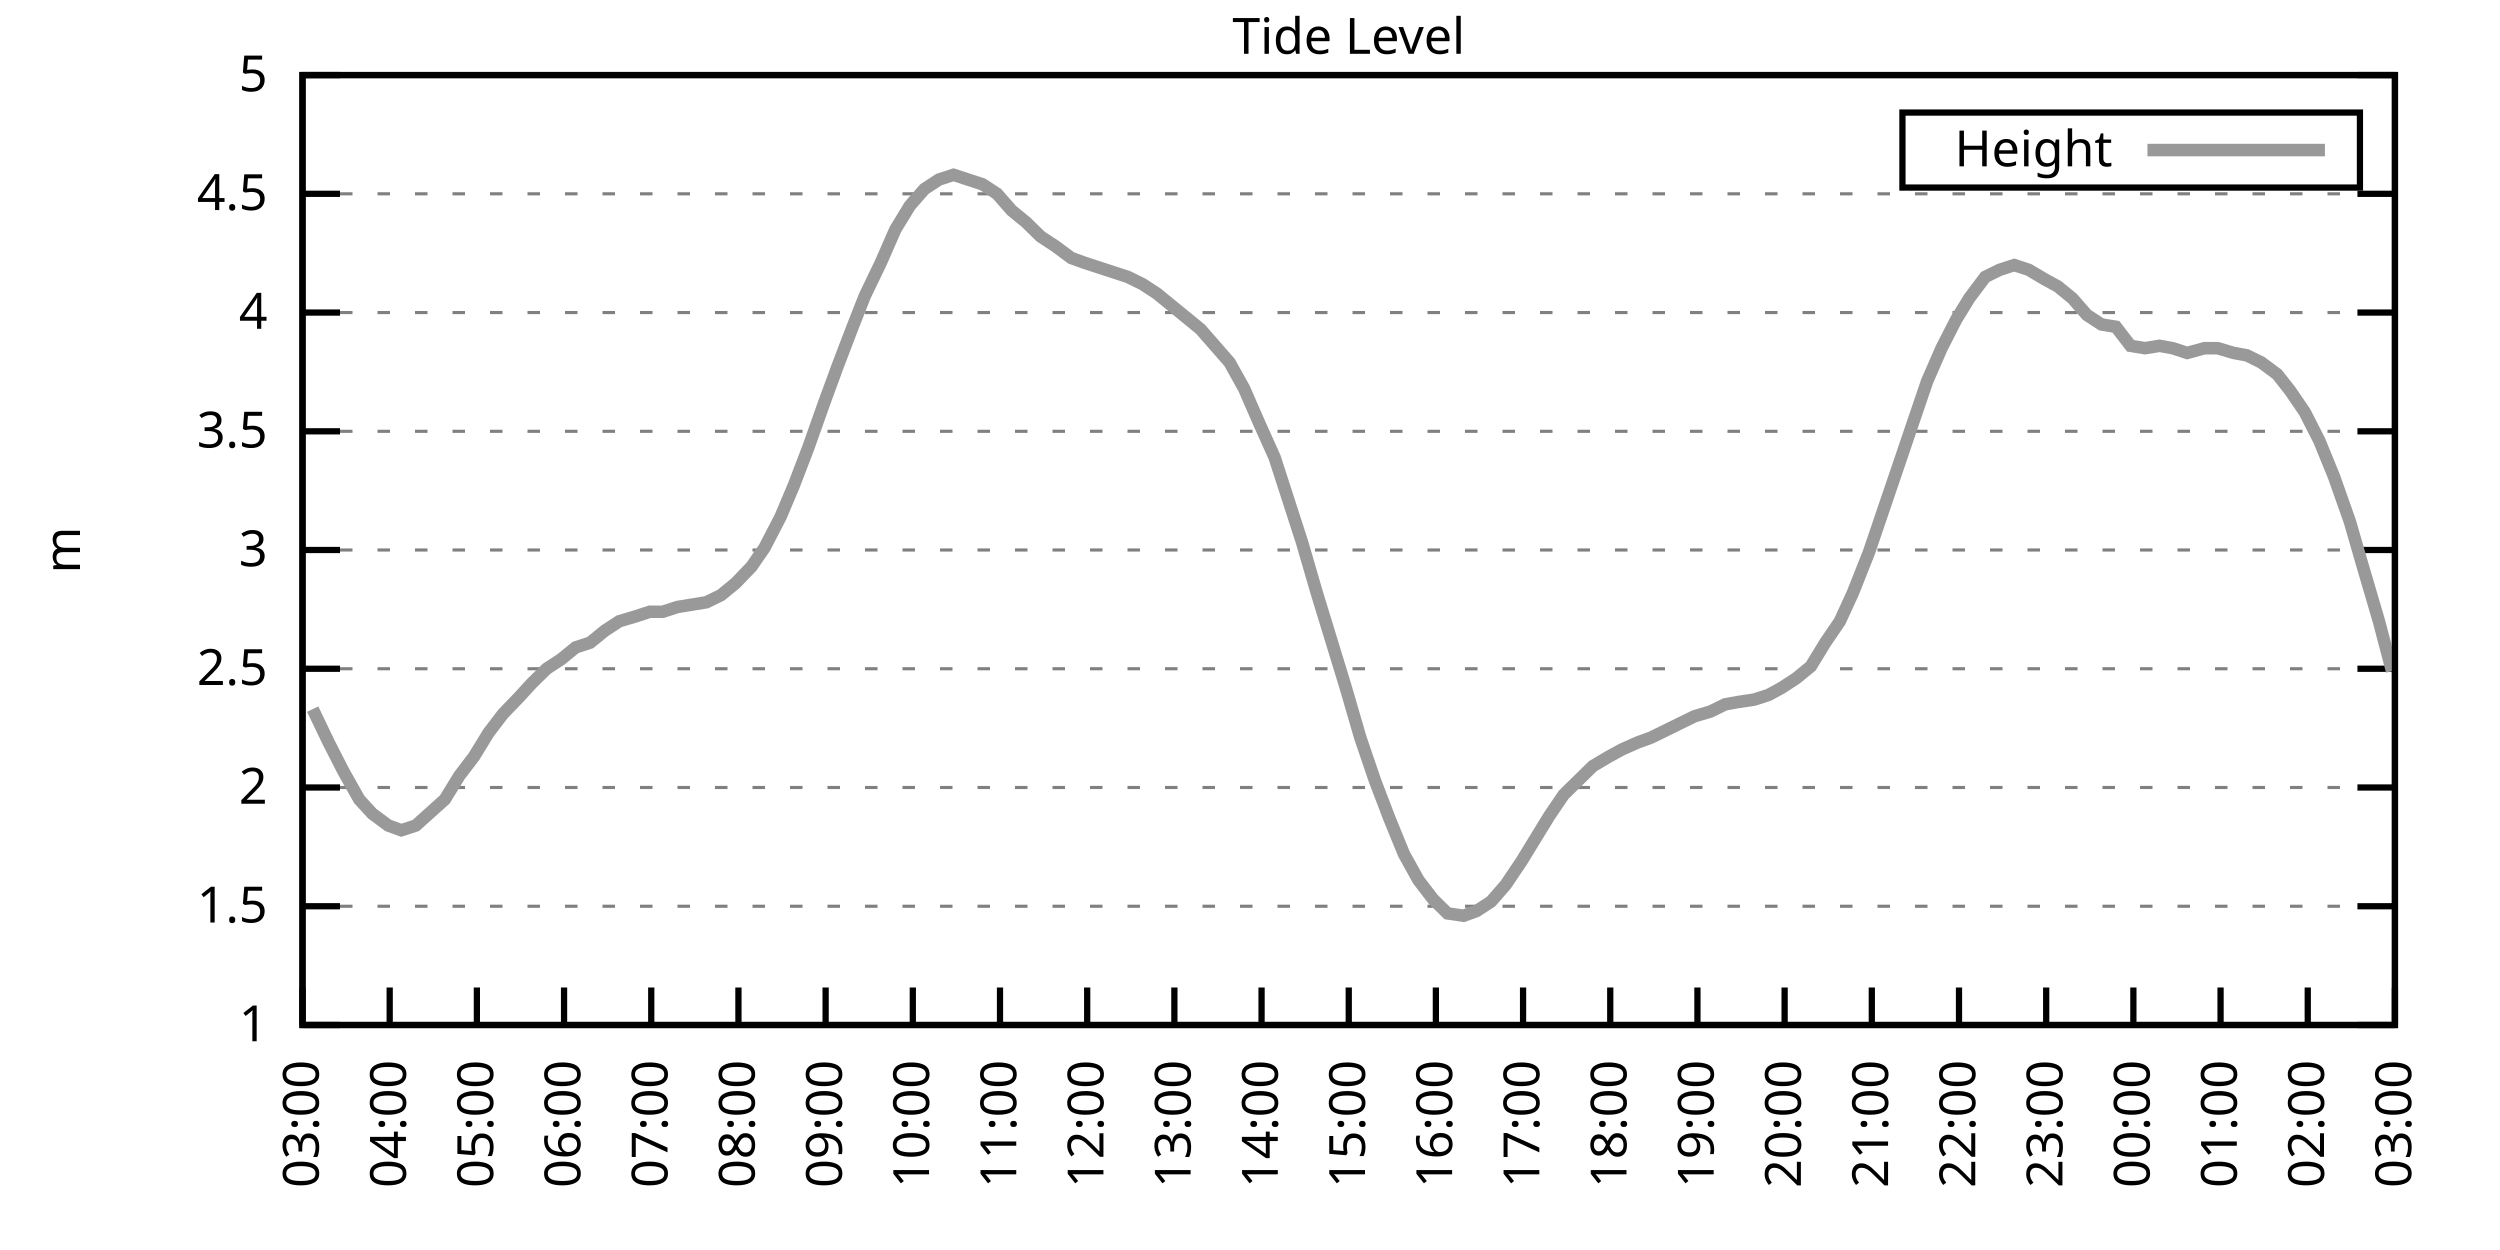
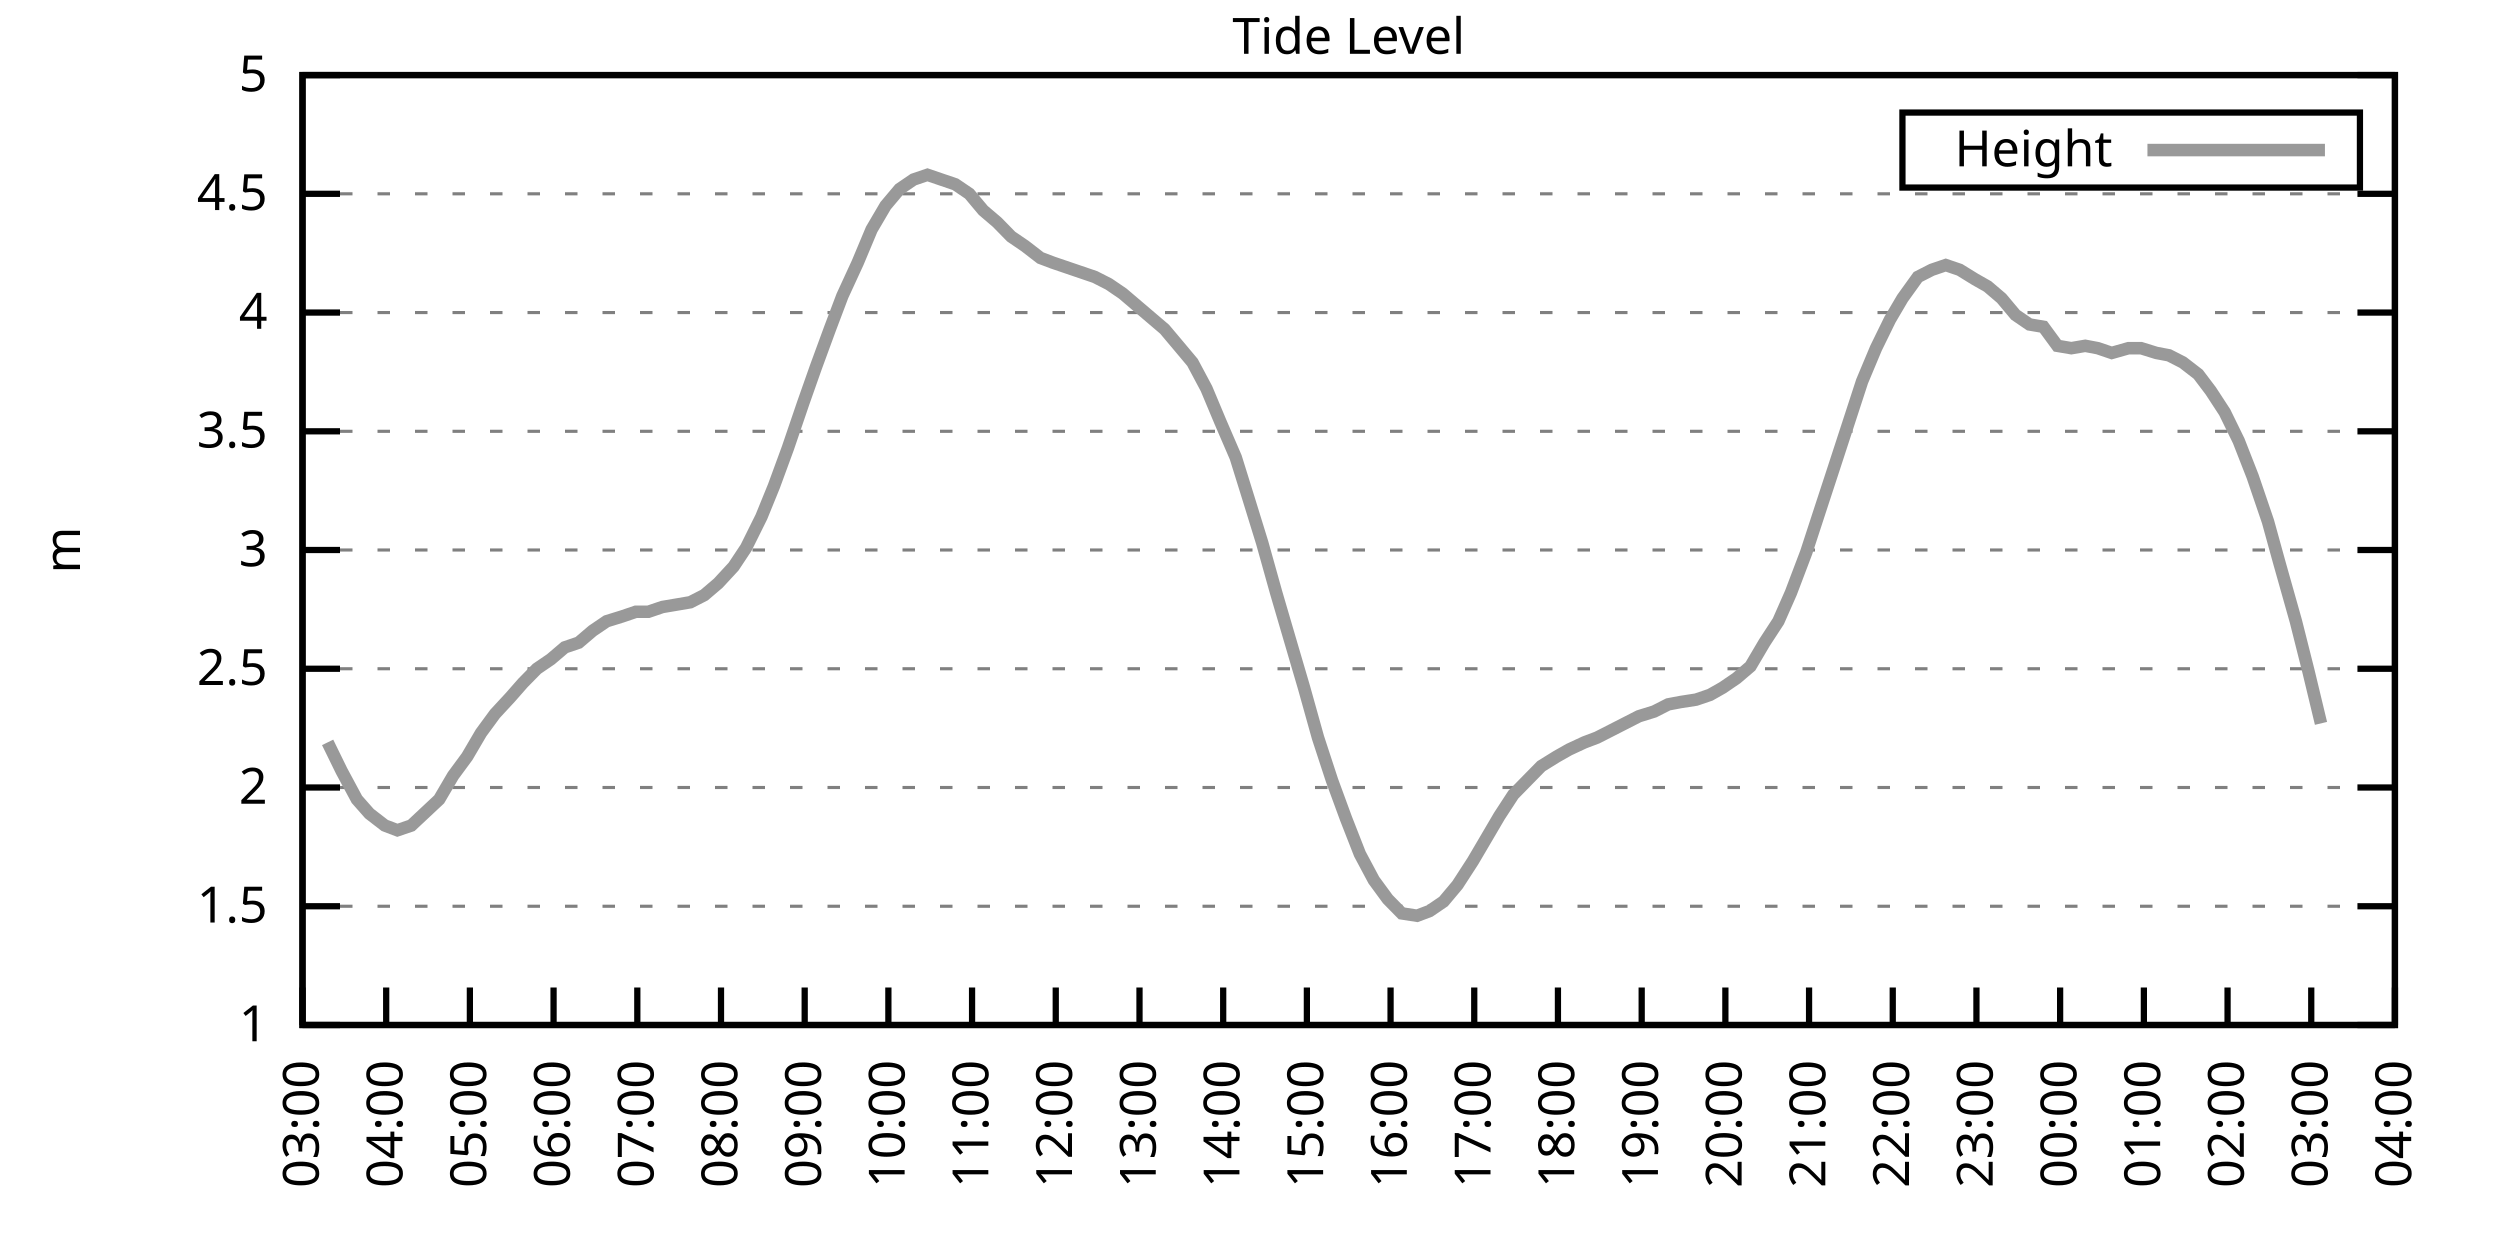
<svg xmlns="http://www.w3.org/2000/svg" xmlns:xlink="http://www.w3.org/1999/xlink" width="400" height="200" viewBox="0 0 400 200">
  <g id="gnuplot_canvas">
    <rect x="0" y="0" width="400" height="200" fill="none" />
    <defs>
      <circle id="gpDot" r="0.5" stroke-width="0.5" stroke="currentColor" />
      <path id="gpPt0" stroke-width="0.333" stroke="currentColor" d="M-1,0 h2 M0,-1 v2" />
      <path id="gpPt1" stroke-width="0.333" stroke="currentColor" d="M-1,-1 L1,1 M1,-1 L-1,1" />
      <path id="gpPt2" stroke-width="0.333" stroke="currentColor" d="M-1,0 L1,0 M0,-1 L0,1 M-1,-1 L1,1 M-1,1 L1,-1" />
      <rect id="gpPt3" stroke-width="0.333" stroke="currentColor" x="-1" y="-1" width="2" height="2" />
      <rect id="gpPt4" stroke-width="0.333" stroke="currentColor" fill="currentColor" x="-1" y="-1" width="2" height="2" />
      <circle id="gpPt5" stroke-width="0.333" stroke="currentColor" cx="0" cy="0" r="1" />
      <use xlink:href="#gpPt5" id="gpPt6" fill="currentColor" stroke="none" />
      <path id="gpPt7" stroke-width="0.333" stroke="currentColor" d="M0,-1.33 L-1.33,0.67 L1.33,0.67 z" />
      <use xlink:href="#gpPt7" id="gpPt8" fill="currentColor" stroke="none" />
      <use xlink:href="#gpPt7" id="gpPt9" stroke="currentColor" transform="rotate(180)" />
      <use xlink:href="#gpPt9" id="gpPt10" fill="currentColor" stroke="none" />
      <use xlink:href="#gpPt3" id="gpPt11" stroke="currentColor" transform="rotate(45)" />
      <use xlink:href="#gpPt11" id="gpPt12" fill="currentColor" stroke="none" />
      <path id="gpPt13" stroke-width="0.333" stroke="currentColor" d="M0,1.330 L1.265,0.411 L0.782,-1.067 L-0.782,-1.076 L-1.265,0.411 z" />
      <use xlink:href="#gpPt13" id="gpPt14" fill="currentColor" stroke="none" />
      <filter id="textbox" filterUnits="objectBoundingBox" x="0" y="0" height="1" width="1">
        <feFlood flood-color="white" flood-opacity="1" result="bgnd" />
        <feComposite in="SourceGraphic" in2="bgnd" operator="atop" />
      </filter>
      <filter id="greybox" filterUnits="objectBoundingBox" x="0" y="0" height="1" width="1">
        <feFlood flood-color="lightgrey" flood-opacity="1" result="grey" />
        <feComposite in="SourceGraphic" in2="grey" operator="atop" />
      </filter>
    </defs>
    <g fill="none" color="white" stroke="currentColor" stroke-width="1.00" stroke-linecap="butt" stroke-linejoin="miter">
</g>
    <g fill="none" color="black" stroke="currentColor" stroke-width="1.00" stroke-linecap="butt" stroke-linejoin="miter">
      <g stroke="none" shape-rendering="crispEdges">
        <polygon fill="rgb(255, 255, 255)" points="48.40,164.00 383.18,164.00 383.18,12.02 48.40,12.02 " />
      </g>
    </g>
    <g fill="none" color="black" stroke="currentColor" stroke-width="1.00" stroke-linecap="butt" stroke-linejoin="miter">
</g>
    <g fill="none" color="black" stroke="black" stroke-width="0.50" stroke-linecap="butt" stroke-linejoin="miter">
</g>
    <g fill="none" color="gray" stroke="currentColor" stroke-width="0.50" stroke-linecap="butt" stroke-linejoin="miter">
      <path stroke="gray" stroke-dasharray="2,4" class="gridline" d="M48.40,164.00 L383.19,164.00  " />
    </g>
    <g fill="none" color="gray" stroke="gray" stroke-width="1.00" stroke-linecap="butt" stroke-linejoin="miter">
</g>
    <g fill="none" color="black" stroke="currentColor" stroke-width="1.00" stroke-linecap="butt" stroke-linejoin="miter">
      <path stroke="black" d="M48.40,164.00 L54.40,164.00 M383.19,164.00 L377.19,164.00  " />
      <g transform="translate(42.80,166.60)" stroke="none" fill="black" font-family="Sans" font-size="8.00" text-anchor="end">
        <text>
          <tspan font-family="Sans"> 1</tspan>
        </text>
      </g>
    </g>
    <g fill="none" color="black" stroke="currentColor" stroke-width="1.00" stroke-linecap="butt" stroke-linejoin="miter">
</g>
    <g fill="none" color="black" stroke="black" stroke-width="0.50" stroke-linecap="butt" stroke-linejoin="miter">
</g>
    <g fill="none" color="gray" stroke="currentColor" stroke-width="0.50" stroke-linecap="butt" stroke-linejoin="miter">
      <path stroke="gray" stroke-dasharray="2,4" class="gridline" d="M48.40,145.00 L383.19,145.00  " />
    </g>
    <g fill="none" color="gray" stroke="gray" stroke-width="1.00" stroke-linecap="butt" stroke-linejoin="miter">
</g>
    <g fill="none" color="black" stroke="currentColor" stroke-width="1.00" stroke-linecap="butt" stroke-linejoin="miter">
      <path stroke="black" d="M48.40,145.00 L54.40,145.00 M383.19,145.00 L377.19,145.00  " />
      <g transform="translate(42.80,147.60)" stroke="none" fill="black" font-family="Sans" font-size="8.00" text-anchor="end">
        <text>
          <tspan font-family="Sans"> 1.5</tspan>
        </text>
      </g>
    </g>
    <g fill="none" color="black" stroke="currentColor" stroke-width="1.00" stroke-linecap="butt" stroke-linejoin="miter">
</g>
    <g fill="none" color="black" stroke="black" stroke-width="0.50" stroke-linecap="butt" stroke-linejoin="miter">
</g>
    <g fill="none" color="gray" stroke="currentColor" stroke-width="0.50" stroke-linecap="butt" stroke-linejoin="miter">
      <path stroke="gray" stroke-dasharray="2,4" class="gridline" d="M48.40,126.00 L383.19,126.00  " />
    </g>
    <g fill="none" color="gray" stroke="gray" stroke-width="1.00" stroke-linecap="butt" stroke-linejoin="miter">
</g>
    <g fill="none" color="black" stroke="currentColor" stroke-width="1.00" stroke-linecap="butt" stroke-linejoin="miter">
      <path stroke="black" d="M48.40,126.00 L54.40,126.00 M383.19,126.00 L377.19,126.00  " />
      <g transform="translate(42.80,128.60)" stroke="none" fill="black" font-family="Sans" font-size="8.00" text-anchor="end">
        <text>
          <tspan font-family="Sans"> 2</tspan>
        </text>
      </g>
    </g>
    <g fill="none" color="black" stroke="currentColor" stroke-width="1.00" stroke-linecap="butt" stroke-linejoin="miter">
</g>
    <g fill="none" color="black" stroke="black" stroke-width="0.50" stroke-linecap="butt" stroke-linejoin="miter">
</g>
    <g fill="none" color="gray" stroke="currentColor" stroke-width="0.50" stroke-linecap="butt" stroke-linejoin="miter">
      <path stroke="gray" stroke-dasharray="2,4" class="gridline" d="M48.40,107.00 L383.19,107.00  " />
    </g>
    <g fill="none" color="gray" stroke="gray" stroke-width="1.00" stroke-linecap="butt" stroke-linejoin="miter">
</g>
    <g fill="none" color="black" stroke="currentColor" stroke-width="1.00" stroke-linecap="butt" stroke-linejoin="miter">
      <path stroke="black" d="M48.40,107.00 L54.40,107.00 M383.19,107.00 L377.19,107.00  " />
      <g transform="translate(42.80,109.60)" stroke="none" fill="black" font-family="Sans" font-size="8.00" text-anchor="end">
        <text>
          <tspan font-family="Sans"> 2.5</tspan>
        </text>
      </g>
    </g>
    <g fill="none" color="black" stroke="currentColor" stroke-width="1.00" stroke-linecap="butt" stroke-linejoin="miter">
</g>
    <g fill="none" color="black" stroke="black" stroke-width="0.50" stroke-linecap="butt" stroke-linejoin="miter">
</g>
    <g fill="none" color="gray" stroke="currentColor" stroke-width="0.50" stroke-linecap="butt" stroke-linejoin="miter">
      <path stroke="gray" stroke-dasharray="2,4" class="gridline" d="M48.40,88.00 L383.19,88.00  " />
    </g>
    <g fill="none" color="gray" stroke="gray" stroke-width="1.00" stroke-linecap="butt" stroke-linejoin="miter">
</g>
    <g fill="none" color="black" stroke="currentColor" stroke-width="1.00" stroke-linecap="butt" stroke-linejoin="miter">
      <path stroke="black" d="M48.40,88.00 L54.40,88.00 M383.19,88.00 L377.19,88.00  " />
      <g transform="translate(42.80,90.60)" stroke="none" fill="black" font-family="Sans" font-size="8.00" text-anchor="end">
        <text>
          <tspan font-family="Sans"> 3</tspan>
        </text>
      </g>
    </g>
    <g fill="none" color="black" stroke="currentColor" stroke-width="1.00" stroke-linecap="butt" stroke-linejoin="miter">
</g>
    <g fill="none" color="black" stroke="black" stroke-width="0.50" stroke-linecap="butt" stroke-linejoin="miter">
</g>
    <g fill="none" color="gray" stroke="currentColor" stroke-width="0.50" stroke-linecap="butt" stroke-linejoin="miter">
      <path stroke="gray" stroke-dasharray="2,4" class="gridline" d="M48.40,69.01 L383.19,69.01  " />
    </g>
    <g fill="none" color="gray" stroke="gray" stroke-width="1.00" stroke-linecap="butt" stroke-linejoin="miter">
</g>
    <g fill="none" color="black" stroke="currentColor" stroke-width="1.00" stroke-linecap="butt" stroke-linejoin="miter">
      <path stroke="black" d="M48.40,69.01 L54.40,69.01 M383.19,69.01 L377.19,69.01  " />
      <g transform="translate(42.80,71.61)" stroke="none" fill="black" font-family="Sans" font-size="8.00" text-anchor="end">
        <text>
          <tspan font-family="Sans"> 3.5</tspan>
        </text>
      </g>
    </g>
    <g fill="none" color="black" stroke="currentColor" stroke-width="1.00" stroke-linecap="butt" stroke-linejoin="miter">
</g>
    <g fill="none" color="black" stroke="black" stroke-width="0.50" stroke-linecap="butt" stroke-linejoin="miter">
</g>
    <g fill="none" color="gray" stroke="currentColor" stroke-width="0.50" stroke-linecap="butt" stroke-linejoin="miter">
      <path stroke="gray" stroke-dasharray="2,4" class="gridline" d="M48.40,50.01 L383.19,50.01  " />
    </g>
    <g fill="none" color="gray" stroke="gray" stroke-width="1.00" stroke-linecap="butt" stroke-linejoin="miter">
</g>
    <g fill="none" color="black" stroke="currentColor" stroke-width="1.00" stroke-linecap="butt" stroke-linejoin="miter">
      <path stroke="black" d="M48.40,50.01 L54.40,50.01 M383.19,50.01 L377.19,50.01  " />
      <g transform="translate(42.80,52.61)" stroke="none" fill="black" font-family="Sans" font-size="8.00" text-anchor="end">
        <text>
          <tspan font-family="Sans"> 4</tspan>
        </text>
      </g>
    </g>
    <g fill="none" color="black" stroke="currentColor" stroke-width="1.00" stroke-linecap="butt" stroke-linejoin="miter">
</g>
    <g fill="none" color="black" stroke="black" stroke-width="0.50" stroke-linecap="butt" stroke-linejoin="miter">
</g>
    <g fill="none" color="gray" stroke="currentColor" stroke-width="0.50" stroke-linecap="butt" stroke-linejoin="miter">
      <path stroke="gray" stroke-dasharray="2,4" class="gridline" d="M48.40,31.01 L383.19,31.01  " />
    </g>
    <g fill="none" color="gray" stroke="gray" stroke-width="1.00" stroke-linecap="butt" stroke-linejoin="miter">
</g>
    <g fill="none" color="black" stroke="currentColor" stroke-width="1.00" stroke-linecap="butt" stroke-linejoin="miter">
      <path stroke="black" d="M48.40,31.01 L54.40,31.01 M383.19,31.01 L377.19,31.01  " />
      <g transform="translate(42.80,33.61)" stroke="none" fill="black" font-family="Sans" font-size="8.00" text-anchor="end">
        <text>
          <tspan font-family="Sans"> 4.5</tspan>
        </text>
      </g>
    </g>
    <g fill="none" color="black" stroke="currentColor" stroke-width="1.00" stroke-linecap="butt" stroke-linejoin="miter">
</g>
    <g fill="none" color="black" stroke="black" stroke-width="0.50" stroke-linecap="butt" stroke-linejoin="miter">
</g>
    <g fill="none" color="gray" stroke="currentColor" stroke-width="0.50" stroke-linecap="butt" stroke-linejoin="miter">
      <path stroke="gray" stroke-dasharray="2,4" class="gridline" d="M48.40,12.01 L383.19,12.01  " />
    </g>
    <g fill="none" color="gray" stroke="gray" stroke-width="1.00" stroke-linecap="butt" stroke-linejoin="miter">
</g>
    <g fill="none" color="black" stroke="currentColor" stroke-width="1.00" stroke-linecap="butt" stroke-linejoin="miter">
      <path stroke="black" d="M48.40,12.01 L54.40,12.01 M383.19,12.01 L377.19,12.01  " />
      <g transform="translate(42.80,14.61)" stroke="none" fill="black" font-family="Sans" font-size="8.00" text-anchor="end">
        <text>
          <tspan font-family="Sans"> 5</tspan>
        </text>
      </g>
    </g>
    <g fill="none" color="black" stroke="currentColor" stroke-width="1.00" stroke-linecap="butt" stroke-linejoin="miter">
      <path stroke="black" d="M48.40,164.00 L48.40,158.00  " />
      <g transform="translate(51.00,169.60) rotate(270.00)" stroke="none" fill="black" font-family="Sans" font-size="8.00" text-anchor="end">
        <text>
          <tspan font-family="Sans">03:00</tspan>
        </text>
      </g>
    </g>
    <g fill="none" color="black" stroke="currentColor" stroke-width="1.00" stroke-linecap="butt" stroke-linejoin="miter">
-       <path stroke="black" d="M62.35,164.00 L62.35,158.00  " />
-       <g transform="translate(64.95,169.60) rotate(270.00)" stroke="none" fill="black" font-family="Sans" font-size="8.00" text-anchor="end">
+       <path stroke="black" d="M61.79,164.00 L61.79,158.00  " />
+       <g transform="translate(64.39,169.60) rotate(270.00)" stroke="none" fill="black" font-family="Sans" font-size="8.00" text-anchor="end">
        <text>
          <tspan font-family="Sans">04:00</tspan>
        </text>
      </g>
    </g>
    <g fill="none" color="black" stroke="currentColor" stroke-width="1.00" stroke-linecap="butt" stroke-linejoin="miter">
-       <path stroke="black" d="M76.30,164.00 L76.30,158.00  " />
-       <g transform="translate(78.90,169.60) rotate(270.00)" stroke="none" fill="black" font-family="Sans" font-size="8.00" text-anchor="end">
+       <path stroke="black" d="M75.18,164.00 L75.18,158.00  " />
+       <g transform="translate(77.78,169.60) rotate(270.00)" stroke="none" fill="black" font-family="Sans" font-size="8.00" text-anchor="end">
        <text>
          <tspan font-family="Sans">05:00</tspan>
        </text>
      </g>
    </g>
    <g fill="none" color="black" stroke="currentColor" stroke-width="1.00" stroke-linecap="butt" stroke-linejoin="miter">
-       <path stroke="black" d="M90.25,164.00 L90.25,158.00  " />
-       <g transform="translate(92.85,169.60) rotate(270.00)" stroke="none" fill="black" font-family="Sans" font-size="8.00" text-anchor="end">
+       <path stroke="black" d="M88.57,164.00 L88.57,158.00  " />
+       <g transform="translate(91.17,169.60) rotate(270.00)" stroke="none" fill="black" font-family="Sans" font-size="8.00" text-anchor="end">
        <text>
          <tspan font-family="Sans">06:00</tspan>
        </text>
      </g>
    </g>
    <g fill="none" color="black" stroke="currentColor" stroke-width="1.00" stroke-linecap="butt" stroke-linejoin="miter">
-       <path stroke="black" d="M104.20,164.00 L104.20,158.00  " />
-       <g transform="translate(106.80,169.60) rotate(270.00)" stroke="none" fill="black" font-family="Sans" font-size="8.00" text-anchor="end">
+       <path stroke="black" d="M101.97,164.00 L101.97,158.00  " />
+       <g transform="translate(104.57,169.60) rotate(270.00)" stroke="none" fill="black" font-family="Sans" font-size="8.00" text-anchor="end">
        <text>
          <tspan font-family="Sans">07:00</tspan>
        </text>
      </g>
    </g>
    <g fill="none" color="black" stroke="currentColor" stroke-width="1.00" stroke-linecap="butt" stroke-linejoin="miter">
-       <path stroke="black" d="M118.15,164.00 L118.15,158.00  " />
-       <g transform="translate(120.75,169.60) rotate(270.00)" stroke="none" fill="black" font-family="Sans" font-size="8.00" text-anchor="end">
+       <path stroke="black" d="M115.36,164.00 L115.36,158.00  " />
+       <g transform="translate(117.96,169.60) rotate(270.00)" stroke="none" fill="black" font-family="Sans" font-size="8.00" text-anchor="end">
        <text>
          <tspan font-family="Sans">08:00</tspan>
        </text>
      </g>
    </g>
    <g fill="none" color="black" stroke="currentColor" stroke-width="1.00" stroke-linecap="butt" stroke-linejoin="miter">
-       <path stroke="black" d="M132.10,164.00 L132.10,158.00  " />
-       <g transform="translate(134.70,169.60) rotate(270.00)" stroke="none" fill="black" font-family="Sans" font-size="8.00" text-anchor="end">
+       <path stroke="black" d="M128.75,164.00 L128.75,158.00  " />
+       <g transform="translate(131.35,169.60) rotate(270.00)" stroke="none" fill="black" font-family="Sans" font-size="8.00" text-anchor="end">
        <text>
          <tspan font-family="Sans">09:00</tspan>
        </text>
      </g>
    </g>
    <g fill="none" color="black" stroke="currentColor" stroke-width="1.00" stroke-linecap="butt" stroke-linejoin="miter">
-       <path stroke="black" d="M146.05,164.00 L146.05,158.00  " />
-       <g transform="translate(148.65,169.60) rotate(270.00)" stroke="none" fill="black" font-family="Sans" font-size="8.00" text-anchor="end">
+       <path stroke="black" d="M142.14,164.00 L142.14,158.00  " />
+       <g transform="translate(144.74,169.60) rotate(270.00)" stroke="none" fill="black" font-family="Sans" font-size="8.00" text-anchor="end">
        <text>
          <tspan font-family="Sans">10:00</tspan>
        </text>
      </g>
    </g>
    <g fill="none" color="black" stroke="currentColor" stroke-width="1.00" stroke-linecap="butt" stroke-linejoin="miter">
-       <path stroke="black" d="M160.00,164.00 L160.00,158.00  " />
-       <g transform="translate(162.60,169.60) rotate(270.00)" stroke="none" fill="black" font-family="Sans" font-size="8.00" text-anchor="end">
+       <path stroke="black" d="M155.53,164.00 L155.53,158.00  " />
+       <g transform="translate(158.13,169.60) rotate(270.00)" stroke="none" fill="black" font-family="Sans" font-size="8.00" text-anchor="end">
        <text>
          <tspan font-family="Sans">11:00</tspan>
        </text>
      </g>
    </g>
    <g fill="none" color="black" stroke="currentColor" stroke-width="1.00" stroke-linecap="butt" stroke-linejoin="miter">
-       <path stroke="black" d="M173.95,164.00 L173.95,158.00  " />
-       <g transform="translate(176.55,169.60) rotate(270.00)" stroke="none" fill="black" font-family="Sans" font-size="8.00" text-anchor="end">
+       <path stroke="black" d="M168.92,164.00 L168.92,158.00  " />
+       <g transform="translate(171.52,169.60) rotate(270.00)" stroke="none" fill="black" font-family="Sans" font-size="8.00" text-anchor="end">
        <text>
          <tspan font-family="Sans">12:00</tspan>
        </text>
      </g>
    </g>
    <g fill="none" color="black" stroke="currentColor" stroke-width="1.00" stroke-linecap="butt" stroke-linejoin="miter">
-       <path stroke="black" d="M187.90,164.00 L187.90,158.00  " />
-       <g transform="translate(190.50,169.60) rotate(270.00)" stroke="none" fill="black" font-family="Sans" font-size="8.00" text-anchor="end">
+       <path stroke="black" d="M182.32,164.00 L182.32,158.00  " />
+       <g transform="translate(184.92,169.60) rotate(270.00)" stroke="none" fill="black" font-family="Sans" font-size="8.00" text-anchor="end">
        <text>
          <tspan font-family="Sans">13:00</tspan>
        </text>
      </g>
    </g>
    <g fill="none" color="black" stroke="currentColor" stroke-width="1.00" stroke-linecap="butt" stroke-linejoin="miter">
-       <path stroke="black" d="M201.85,164.00 L201.85,158.00  " />
-       <g transform="translate(204.45,169.60) rotate(270.00)" stroke="none" fill="black" font-family="Sans" font-size="8.00" text-anchor="end">
+       <path stroke="black" d="M195.71,164.00 L195.71,158.00  " />
+       <g transform="translate(198.31,169.60) rotate(270.00)" stroke="none" fill="black" font-family="Sans" font-size="8.00" text-anchor="end">
        <text>
          <tspan font-family="Sans">14:00</tspan>
        </text>
      </g>
    </g>
    <g fill="none" color="black" stroke="currentColor" stroke-width="1.00" stroke-linecap="butt" stroke-linejoin="miter">
-       <path stroke="black" d="M215.80,164.00 L215.80,158.00  " />
-       <g transform="translate(218.40,169.60) rotate(270.00)" stroke="none" fill="black" font-family="Sans" font-size="8.00" text-anchor="end">
+       <path stroke="black" d="M209.10,164.00 L209.10,158.00  " />
+       <g transform="translate(211.70,169.60) rotate(270.00)" stroke="none" fill="black" font-family="Sans" font-size="8.00" text-anchor="end">
        <text>
          <tspan font-family="Sans">15:00</tspan>
        </text>
      </g>
    </g>
    <g fill="none" color="black" stroke="currentColor" stroke-width="1.00" stroke-linecap="butt" stroke-linejoin="miter">
-       <path stroke="black" d="M229.74,164.00 L229.74,158.00  " />
-       <g transform="translate(232.34,169.60) rotate(270.00)" stroke="none" fill="black" font-family="Sans" font-size="8.00" text-anchor="end">
+       <path stroke="black" d="M222.49,164.00 L222.49,158.00  " />
+       <g transform="translate(225.09,169.60) rotate(270.00)" stroke="none" fill="black" font-family="Sans" font-size="8.00" text-anchor="end">
        <text>
          <tspan font-family="Sans">16:00</tspan>
        </text>
      </g>
    </g>
    <g fill="none" color="black" stroke="currentColor" stroke-width="1.00" stroke-linecap="butt" stroke-linejoin="miter">
-       <path stroke="black" d="M243.69,164.00 L243.69,158.00  " />
-       <g transform="translate(246.29,169.60) rotate(270.00)" stroke="none" fill="black" font-family="Sans" font-size="8.00" text-anchor="end">
+       <path stroke="black" d="M235.88,164.00 L235.88,158.00  " />
+       <g transform="translate(238.48,169.60) rotate(270.00)" stroke="none" fill="black" font-family="Sans" font-size="8.00" text-anchor="end">
        <text>
          <tspan font-family="Sans">17:00</tspan>
        </text>
      </g>
    </g>
    <g fill="none" color="black" stroke="currentColor" stroke-width="1.00" stroke-linecap="butt" stroke-linejoin="miter">
-       <path stroke="black" d="M257.64,164.00 L257.64,158.00  " />
-       <g transform="translate(260.24,169.60) rotate(270.00)" stroke="none" fill="black" font-family="Sans" font-size="8.00" text-anchor="end">
+       <path stroke="black" d="M249.27,164.00 L249.27,158.00  " />
+       <g transform="translate(251.87,169.60) rotate(270.00)" stroke="none" fill="black" font-family="Sans" font-size="8.00" text-anchor="end">
        <text>
          <tspan font-family="Sans">18:00</tspan>
        </text>
      </g>
    </g>
    <g fill="none" color="black" stroke="currentColor" stroke-width="1.00" stroke-linecap="butt" stroke-linejoin="miter">
-       <path stroke="black" d="M271.59,164.00 L271.59,158.00  " />
-       <g transform="translate(274.19,169.60) rotate(270.00)" stroke="none" fill="black" font-family="Sans" font-size="8.00" text-anchor="end">
+       <path stroke="black" d="M262.67,164.00 L262.67,158.00  " />
+       <g transform="translate(265.27,169.60) rotate(270.00)" stroke="none" fill="black" font-family="Sans" font-size="8.00" text-anchor="end">
        <text>
          <tspan font-family="Sans">19:00</tspan>
        </text>
      </g>
    </g>
    <g fill="none" color="black" stroke="currentColor" stroke-width="1.00" stroke-linecap="butt" stroke-linejoin="miter">
-       <path stroke="black" d="M285.54,164.00 L285.54,158.00  " />
-       <g transform="translate(288.14,169.60) rotate(270.00)" stroke="none" fill="black" font-family="Sans" font-size="8.00" text-anchor="end">
+       <path stroke="black" d="M276.06,164.00 L276.06,158.00  " />
+       <g transform="translate(278.66,169.60) rotate(270.00)" stroke="none" fill="black" font-family="Sans" font-size="8.00" text-anchor="end">
        <text>
          <tspan font-family="Sans">20:00</tspan>
        </text>
      </g>
    </g>
    <g fill="none" color="black" stroke="currentColor" stroke-width="1.00" stroke-linecap="butt" stroke-linejoin="miter">
-       <path stroke="black" d="M299.49,164.00 L299.49,158.00  " />
-       <g transform="translate(302.09,169.60) rotate(270.00)" stroke="none" fill="black" font-family="Sans" font-size="8.00" text-anchor="end">
+       <path stroke="black" d="M289.45,164.00 L289.45,158.00  " />
+       <g transform="translate(292.05,169.60) rotate(270.00)" stroke="none" fill="black" font-family="Sans" font-size="8.00" text-anchor="end">
        <text>
          <tspan font-family="Sans">21:00</tspan>
        </text>
      </g>
    </g>
    <g fill="none" color="black" stroke="currentColor" stroke-width="1.00" stroke-linecap="butt" stroke-linejoin="miter">
-       <path stroke="black" d="M313.44,164.00 L313.44,158.00  " />
-       <g transform="translate(316.04,169.60) rotate(270.00)" stroke="none" fill="black" font-family="Sans" font-size="8.00" text-anchor="end">
+       <path stroke="black" d="M302.84,164.00 L302.84,158.00  " />
+       <g transform="translate(305.44,169.60) rotate(270.00)" stroke="none" fill="black" font-family="Sans" font-size="8.00" text-anchor="end">
        <text>
          <tspan font-family="Sans">22:00</tspan>
        </text>
      </g>
    </g>
    <g fill="none" color="black" stroke="currentColor" stroke-width="1.00" stroke-linecap="butt" stroke-linejoin="miter">
-       <path stroke="black" d="M327.39,164.00 L327.39,158.00  " />
-       <g transform="translate(329.99,169.60) rotate(270.00)" stroke="none" fill="black" font-family="Sans" font-size="8.00" text-anchor="end">
+       <path stroke="black" d="M316.23,164.00 L316.23,158.00  " />
+       <g transform="translate(318.83,169.60) rotate(270.00)" stroke="none" fill="black" font-family="Sans" font-size="8.00" text-anchor="end">
        <text>
          <tspan font-family="Sans">23:00</tspan>
        </text>
      </g>
    </g>
    <g fill="none" color="black" stroke="currentColor" stroke-width="1.00" stroke-linecap="butt" stroke-linejoin="miter">
-       <path stroke="black" d="M341.34,164.00 L341.34,158.00  " />
-       <g transform="translate(343.94,169.60) rotate(270.00)" stroke="none" fill="black" font-family="Sans" font-size="8.00" text-anchor="end">
+       <path stroke="black" d="M329.62,164.00 L329.62,158.00  " />
+       <g transform="translate(332.22,169.60) rotate(270.00)" stroke="none" fill="black" font-family="Sans" font-size="8.00" text-anchor="end">
        <text>
          <tspan font-family="Sans">00:00</tspan>
        </text>
      </g>
    </g>
    <g fill="none" color="black" stroke="currentColor" stroke-width="1.00" stroke-linecap="butt" stroke-linejoin="miter">
-       <path stroke="black" d="M355.29,164.00 L355.29,158.00  " />
-       <g transform="translate(357.89,169.60) rotate(270.00)" stroke="none" fill="black" font-family="Sans" font-size="8.00" text-anchor="end">
+       <path stroke="black" d="M343.02,164.00 L343.02,158.00  " />
+       <g transform="translate(345.62,169.60) rotate(270.00)" stroke="none" fill="black" font-family="Sans" font-size="8.00" text-anchor="end">
        <text>
          <tspan font-family="Sans">01:00</tspan>
        </text>
      </g>
    </g>
    <g fill="none" color="black" stroke="currentColor" stroke-width="1.00" stroke-linecap="butt" stroke-linejoin="miter">
-       <path stroke="black" d="M369.24,164.00 L369.24,158.00  " />
-       <g transform="translate(371.84,169.60) rotate(270.00)" stroke="none" fill="black" font-family="Sans" font-size="8.00" text-anchor="end">
+       <path stroke="black" d="M356.41,164.00 L356.41,158.00  " />
+       <g transform="translate(359.01,169.60) rotate(270.00)" stroke="none" fill="black" font-family="Sans" font-size="8.00" text-anchor="end">
        <text>
          <tspan font-family="Sans">02:00</tspan>
+         </text>
+       </g>
+     </g>
+     <g fill="none" color="black" stroke="currentColor" stroke-width="1.00" stroke-linecap="butt" stroke-linejoin="miter">
+       <path stroke="black" d="M369.80,164.00 L369.80,158.00  " />
+       <g transform="translate(372.40,169.60) rotate(270.00)" stroke="none" fill="black" font-family="Sans" font-size="8.00" text-anchor="end">
+         <text>
+           <tspan font-family="Sans">03:00</tspan>
        </text>
      </g>
    </g>
    <g fill="none" color="black" stroke="currentColor" stroke-width="1.00" stroke-linecap="butt" stroke-linejoin="miter">
      <path stroke="black" d="M383.19,164.00 L383.19,158.00  " />
      <g transform="translate(385.79,169.60) rotate(270.00)" stroke="none" fill="black" font-family="Sans" font-size="8.00" text-anchor="end">
        <text>
-           <tspan font-family="Sans">03:00</tspan>
+           <tspan font-family="Sans">04:00</tspan>
        </text>
      </g>
    </g>
    <g fill="none" color="black" stroke="currentColor" stroke-width="1.00" stroke-linecap="butt" stroke-linejoin="miter">
</g>
    <g fill="none" color="black" stroke="currentColor" stroke-width="1.00" stroke-linecap="butt" stroke-linejoin="miter">
      <path stroke="black" d="M48.40,12.01 L48.40,164.00 L383.19,164.00 L383.19,12.01 L48.40,12.01 Z  " />
    </g>
    <g fill="none" color="black" stroke="currentColor" stroke-width="1.00" stroke-linecap="butt" stroke-linejoin="miter">
</g>
    <g fill="none" color="black" stroke="currentColor" stroke-width="1.00" stroke-linecap="butt" stroke-linejoin="miter">
      <path stroke="black" d="M304.39,30.01 L304.39,18.01 L377.59,18.01 L377.59,30.01 L304.39,30.01 Z  " />
    </g>
    <g id="Tide_level_plot_1">
      <g fill="none" color="white" stroke="black" stroke-width="2.00" stroke-linecap="butt" stroke-linejoin="miter">
</g>
      <g fill="none" color="black" stroke="currentColor" stroke-width="2.00" stroke-linecap="butt" stroke-linejoin="miter">
        <g transform="translate(337.99,26.61)" stroke="none" fill="black" font-family="Sans" font-size="8.00" text-anchor="end">
          <text>
            <tspan font-family="Sans">Height</tspan>
          </text>
        </g>
      </g>
      <g fill="none" color="black" stroke="currentColor" stroke-width="2.00" stroke-linecap="butt" stroke-linejoin="miter">
-         <path stroke="rgb(153, 153, 153)" d="M343.59,24.01 L371.99,24.01 M50.03,113.46 L52.58,118.78 L54.91,123.34 L57.47,127.90 L59.56,130.18 L62.12,132.08   L64.21,132.84 L66.53,132.08 L71.18,127.90 L73.51,124.10 L75.83,121.06 L78.16,117.26 L80.48,114.22 L83.04,111.56   L85.13,109.28 L87.46,107.00 L89.78,105.48 L92.11,103.58 L94.43,102.82 L96.76,100.92 L99.08,99.40 L101.64,98.64   L103.97,97.88 L106.06,97.88 L108.38,97.12 L110.71,96.74 L113.03,96.36 L115.36,95.22 L117.68,93.32 L120.24,90.66   L122.33,87.63 L124.89,82.69 L126.98,77.75 L129.31,71.67 L131.87,64.45 L133.96,58.75 L136.28,52.67 L138.37,47.35   L140.93,42.03 L143.26,36.71 L145.58,32.91 L147.91,30.25 L150.23,28.73 L152.56,27.97 L154.88,28.73 L157.21,29.49   L159.53,31.01 L161.86,33.67 L164.18,35.57 L166.51,37.85 L168.83,39.37 L171.39,41.27 L173.48,42.03 L175.81,42.79   L178.13,43.55 L180.46,44.31 L182.78,45.45 L185.11,46.97 L187.43,48.87 L189.76,50.77 L192.08,52.67 L194.41,55.33   L196.73,57.99 L199.06,62.17 L201.38,67.49 L203.94,73.19 L206.03,79.65 L208.36,86.87 L210.68,94.84 L213.24,103.20   L215.33,110.04 L217.65,118.02 L219.98,124.86 L222.30,130.94 L224.63,136.64 L226.95,140.82 L229.28,143.86 L231.60,146.14   L234.16,146.52 L236.25,145.76 L238.58,144.24 L240.90,141.58 L243.46,137.78 L245.55,134.36 L247.88,130.56 L250.20,127.14   L252.53,124.86 L254.85,122.58 L257.41,121.06 L259.50,119.92 L262.06,118.78 L264.15,118.02 L266.48,116.88 L268.80,115.74   L271.13,114.60 L273.69,113.84 L276.01,112.70 L278.10,112.32 L280.66,111.94 L282.99,111.18 L285.08,110.04 L287.40,108.52   L289.73,106.62 L292.05,102.82 L294.38,99.40 L296.47,94.84 L299.03,88.38 L301.35,81.55 L303.68,74.71 L306.00,67.87   L308.33,61.03 L310.65,55.71 L312.98,51.15 L315.07,47.73 L317.63,44.31 L319.95,43.17 L322.28,42.41 L324.60,43.17   L327.16,44.69 L329.25,45.83 L331.58,47.73 L333.90,50.39 L336.23,51.91 L338.55,52.29 L340.88,55.33 L343.20,55.71   L345.53,55.33 L347.62,55.71 L349.94,56.47 L352.73,55.71 L354.83,55.71 L357.38,56.47 L359.48,56.85 L361.80,57.99   L364.36,59.89 L366.45,62.55 L368.78,65.97 L371.10,70.53 L373.43,76.23 L375.98,83.45 L377.84,89.90 L380.63,99.40   L382.73,107.38  " />
+         <path stroke="rgb(153, 153, 153)" d="M343.59,24.01 L371.99,24.01 M52.42,118.78 L54.65,123.34 L57.10,127.90 L59.11,130.18 L61.57,132.08 L63.58,132.84   L65.81,132.08 L70.27,127.90 L72.50,124.10 L74.74,121.06 L76.97,117.26 L79.20,114.22 L81.66,111.56 L83.66,109.28   L85.90,107.00 L88.13,105.48 L90.36,103.58 L92.59,102.82 L94.82,100.92 L97.06,99.40 L99.51,98.64 L101.74,97.88   L103.75,97.88 L105.98,97.12 L108.22,96.74 L110.45,96.36 L112.68,95.22 L114.91,93.32 L117.37,90.66 L119.38,87.63   L121.83,82.69 L123.84,77.75 L126.07,71.67 L128.53,64.45 L130.54,58.75 L132.77,52.67 L134.78,47.35 L137.23,42.03   L139.46,36.71 L141.69,32.91 L143.93,30.25 L146.16,28.73 L148.39,27.97 L150.62,28.73 L152.85,29.49 L155.09,31.01   L157.32,33.67 L159.55,35.57 L161.78,37.85 L164.01,39.37 L166.47,41.27 L168.48,42.03 L170.71,42.79 L172.94,43.55   L175.17,44.31 L177.41,45.45 L179.64,46.97 L181.87,48.87 L184.10,50.77 L186.33,52.67 L188.57,55.33 L190.80,57.99   L193.03,62.17 L195.26,67.49 L197.72,73.19 L199.73,79.65 L201.96,86.87 L204.19,94.84 L206.64,103.20 L208.65,110.04   L210.88,118.02 L213.12,124.86 L215.35,130.94 L217.58,136.64 L219.81,140.82 L222.04,143.86 L224.28,146.14 L226.73,146.52   L228.74,145.76 L230.97,144.24 L233.20,141.58 L235.66,137.78 L237.67,134.36 L239.90,130.56 L242.13,127.14 L244.36,124.86   L246.60,122.58 L249.05,121.06 L251.06,119.92 L253.51,118.78 L255.52,118.02 L257.76,116.88 L259.99,115.74 L262.22,114.60   L264.67,113.84 L266.91,112.70 L268.92,112.32 L271.37,111.94 L273.60,111.18 L275.61,110.04 L277.84,108.52 L280.07,106.62   L282.31,102.82 L284.54,99.40 L286.55,94.84 L289.00,88.38 L291.23,81.55 L293.47,74.71 L295.70,67.87 L297.93,61.03   L300.16,55.71 L302.39,51.15 L304.40,47.73 L306.86,44.31 L309.09,43.17 L311.32,42.41 L313.55,43.17 L316.01,44.69   L318.02,45.83 L320.25,47.73 L322.48,50.39 L324.71,51.91 L326.95,52.29 L329.18,55.33 L331.41,55.71 L333.64,55.33   L335.65,55.71 L337.88,56.47 L340.56,55.71 L342.57,55.71 L345.02,56.47 L347.03,56.85 L349.26,57.99 L351.72,59.89   L353.73,62.55 L355.96,65.97 L358.19,70.53 L360.42,76.23 L362.88,83.45 L364.66,89.90 L367.34,99.40 L369.35,107.38   L371.36,115.74  " />
      </g>
    </g>
    <g fill="none" color="black" stroke="currentColor" stroke-width="2.00" stroke-linecap="butt" stroke-linejoin="miter">
</g>
    <g fill="none" color="black" stroke="black" stroke-width="1.00" stroke-linecap="butt" stroke-linejoin="miter">
</g>
    <g fill="none" color="black" stroke="currentColor" stroke-width="1.00" stroke-linecap="butt" stroke-linejoin="miter">
      <path stroke="black" d="M48.40,12.01 L48.40,164.00 L383.19,164.00 L383.19,12.01 L48.40,12.01 Z  " />
      <g transform="translate(12.80,88.01) rotate(270.00)" stroke="none" fill="black" font-family="Sans" font-size="8.00" text-anchor="middle">
        <text>
          <tspan font-family="Sans">m</tspan>
        </text>
      </g>
    </g>
    <g fill="none" color="black" stroke="currentColor" stroke-width="1.00" stroke-linecap="butt" stroke-linejoin="miter">
</g>
    <g fill="none" color="black" stroke="currentColor" stroke-width="1.00" stroke-linecap="butt" stroke-linejoin="miter">
      <g transform="translate(215.79,8.61)" stroke="none" fill="black" font-family="Sans" font-size="8.00" text-anchor="middle">
        <text>
          <tspan font-family="Sans">Tide Level</tspan>
        </text>
      </g>
    </g>
    <g fill="none" color="black" stroke="currentColor" stroke-width="1.00" stroke-linecap="butt" stroke-linejoin="miter">
</g>
  </g>
</svg>
